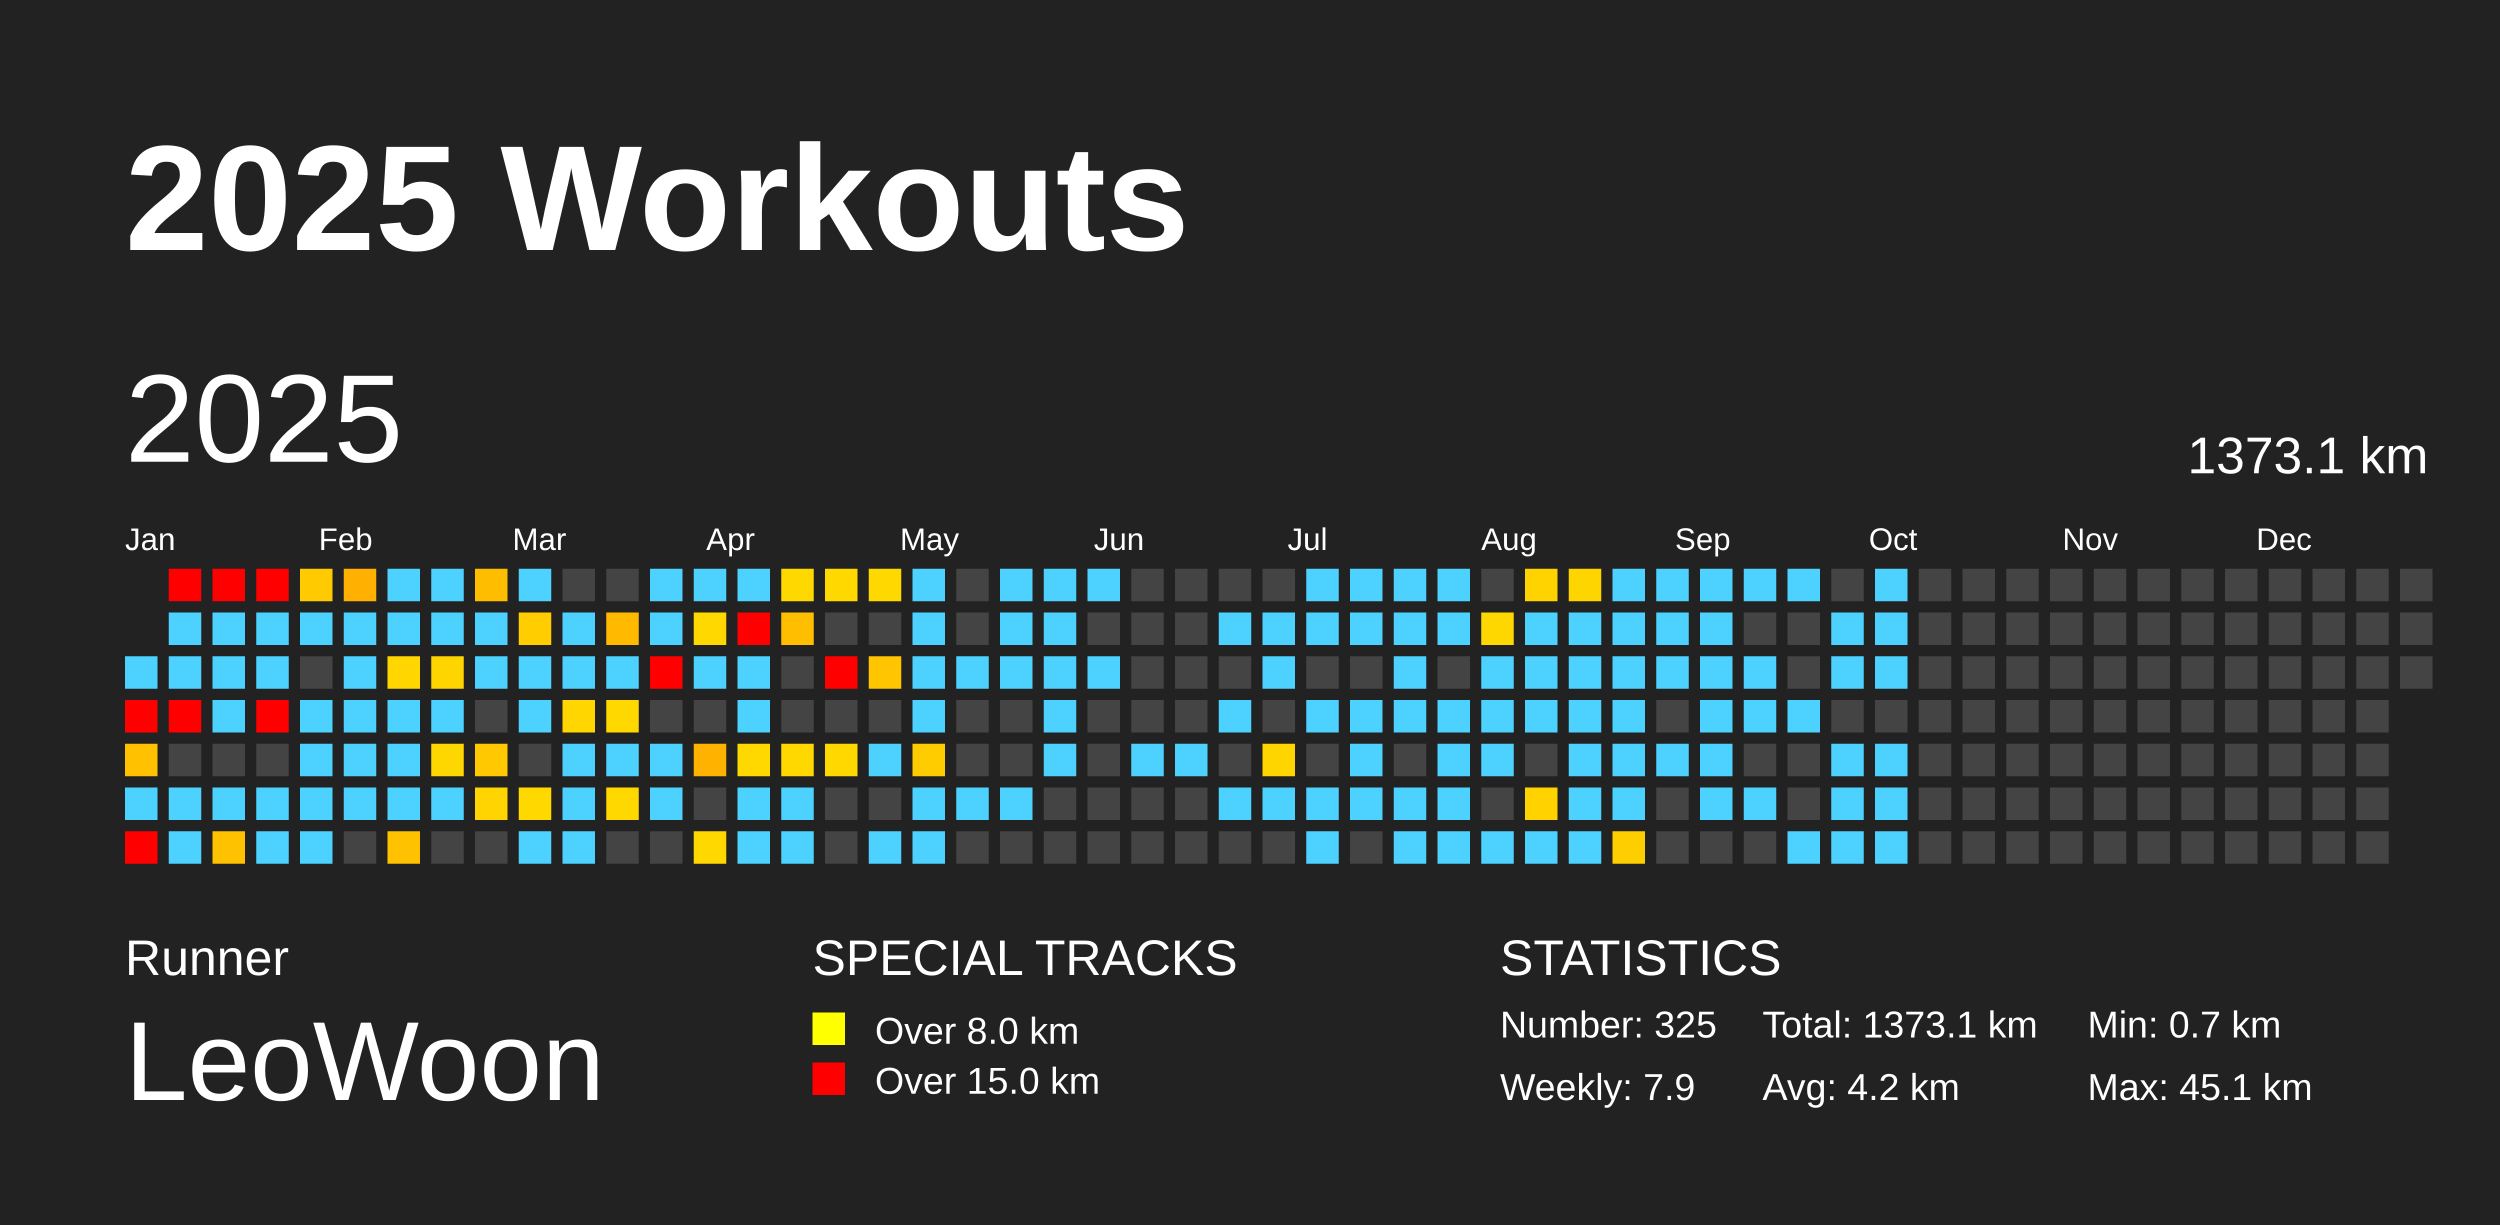
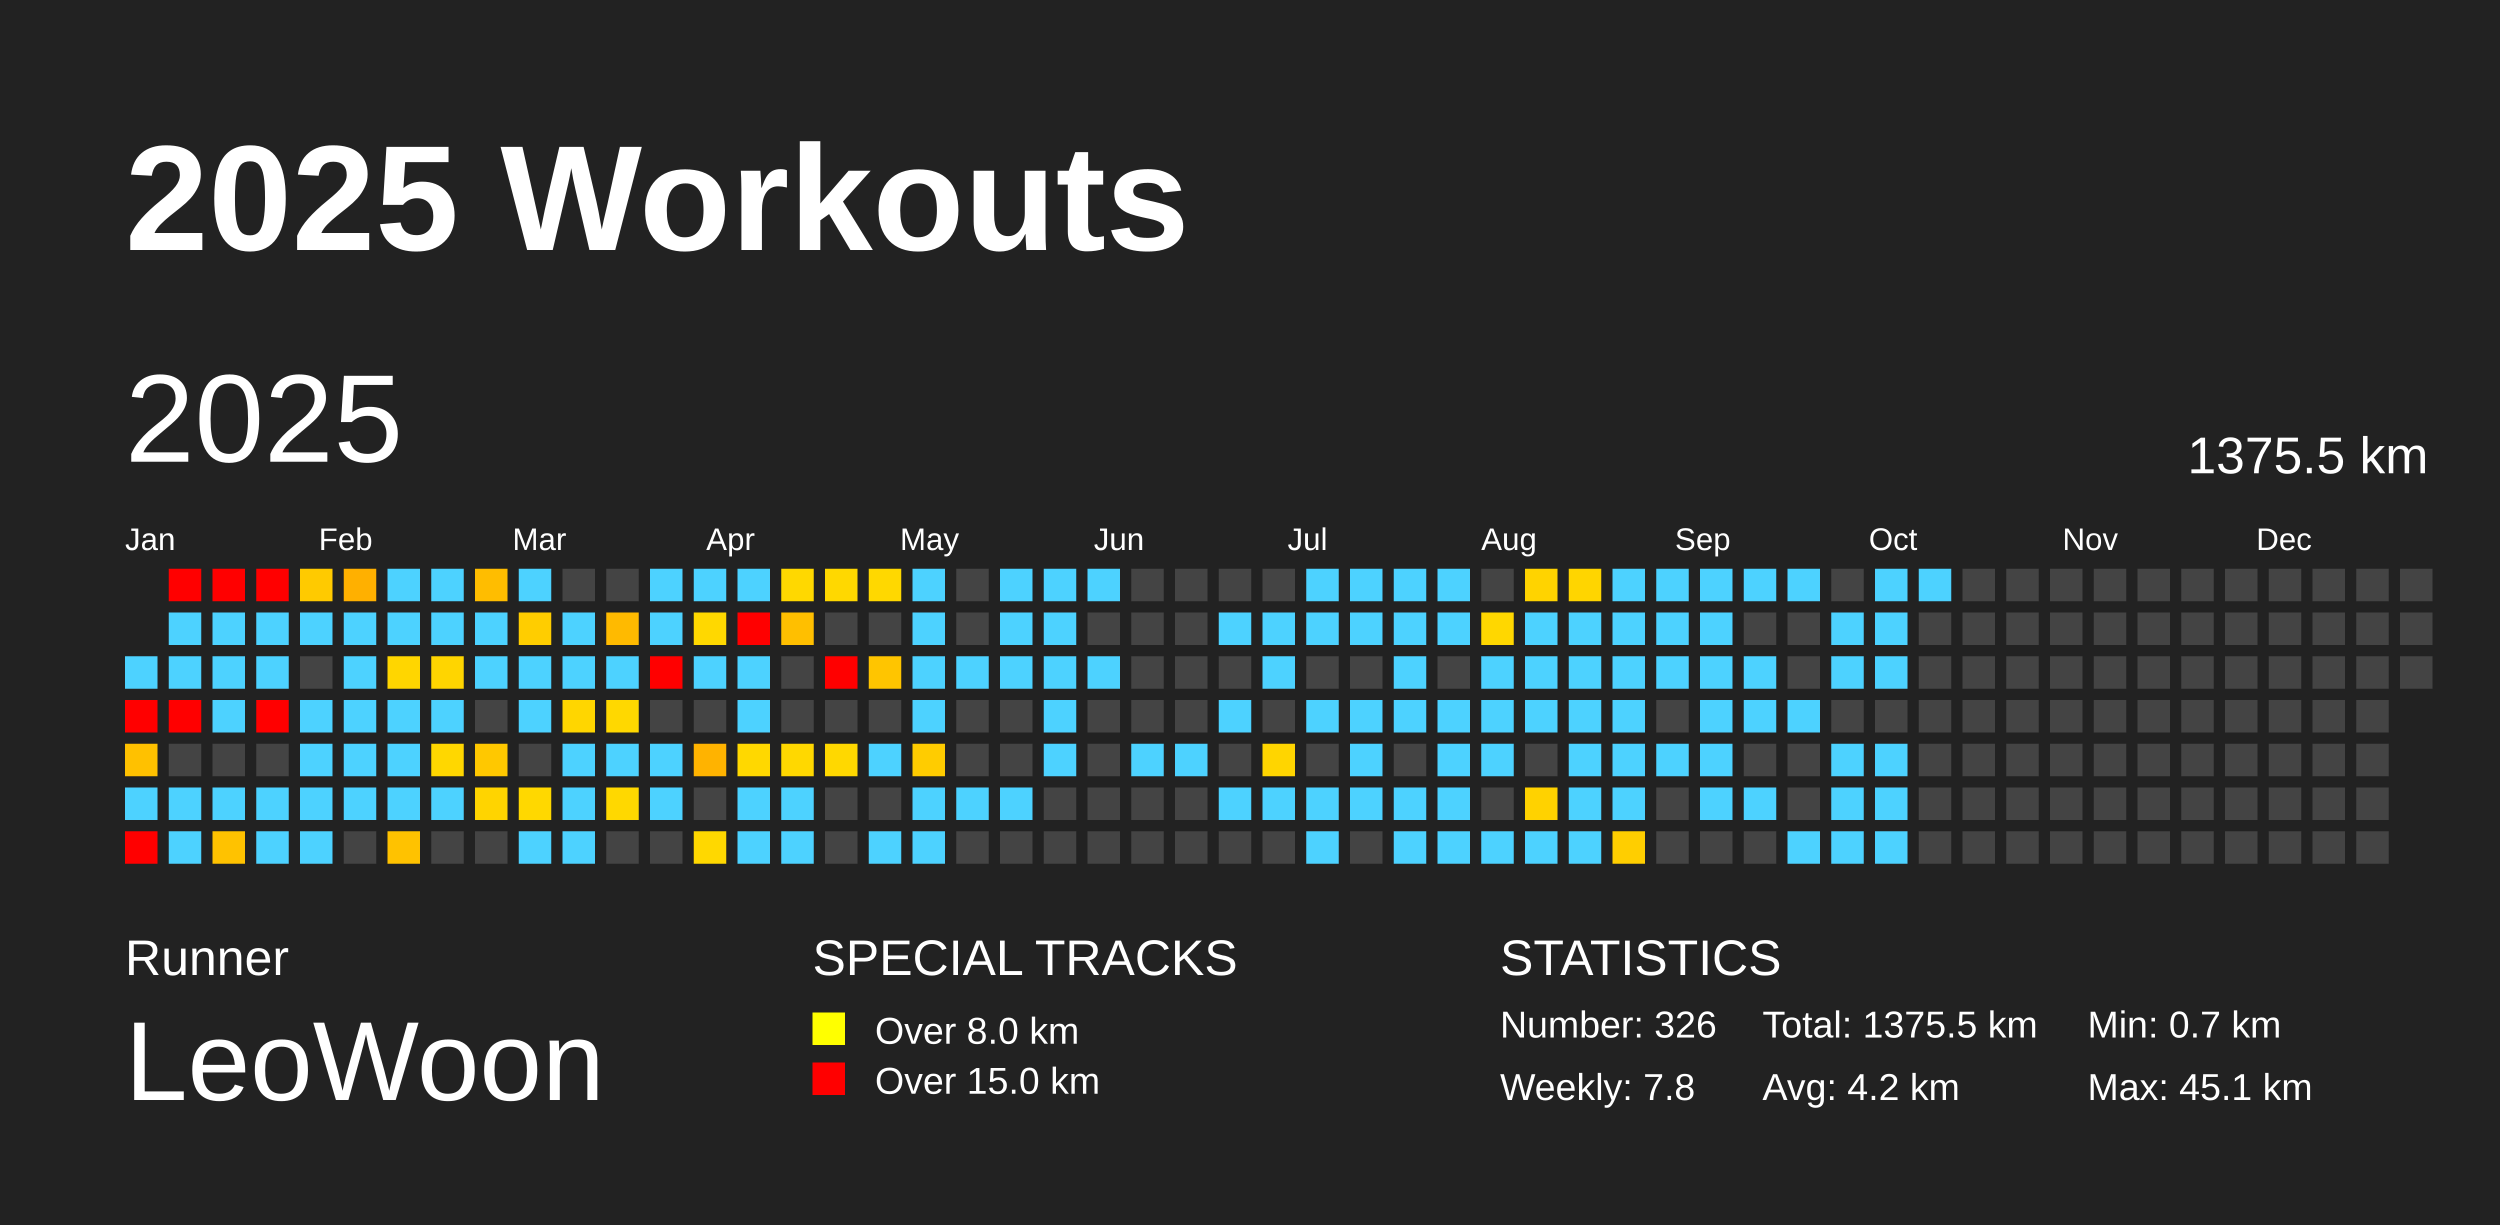
<svg xmlns="http://www.w3.org/2000/svg" baseProfile="full" height="98mm" version="1.1" viewBox="0,0,200,98" width="200mm">
  <defs />
  <rect fill="#222222" height="98" width="200" x="0" y="0" />
  <text fill="#FFFFFF" style="font-size:12px; font-family:Arial; font-weight:bold;" x="10" y="20">2025 Workouts</text>
  <text fill="#FFFFFF" style="font-size:4px; font-family:Arial" x="10" y="78">Runner</text>
  <text fill="#FFFFFF" style="font-size:9px; font-family:Arial" x="10" y="88">LeoWoon</text>
  <text fill="#FFFFFF" style="font-size:4px; font-family:Arial" x="65" y="78">SPECIAL TRACKS</text>
  <rect fill="yellow" height="2.6" width="2.6" x="65" y="81" />
  <text fill="#FFFFFF" style="font-size:3px; font-family:Arial" x="70" y="83.5">Over 8.0 km</text>
  <rect fill="red" height="2.6" width="2.6" x="65" y="85" />
  <text fill="#FFFFFF" style="font-size:3px; font-family:Arial" x="70" y="87.5">Over 15.0 km</text>
  <text fill="#FFFFFF" style="font-size:4px; font-family:Arial" x="120" y="78">STATISTICS</text>
-   <text fill="#FFFFFF" style="font-size:3px; font-family:Arial" x="120" y="83">Number: 325</text>
-   <text fill="#FFFFFF" style="font-size:3px; font-family:Arial" x="120" y="88">Weekly: 7.9</text>
-   <text fill="#FFFFFF" style="font-size:3px; font-family:Arial" x="141" y="83">Total: 1373.1 km</text>
+   <text fill="#FFFFFF" style="font-size:3px; font-family:Arial" x="120" y="83">Number: 326</text>
+   <text fill="#FFFFFF" style="font-size:3px; font-family:Arial" x="120" y="88">Weekly: 7.8</text>
+   <text fill="#FFFFFF" style="font-size:3px; font-family:Arial" x="141" y="83">Total: 1375.5 km</text>
  <text fill="#FFFFFF" style="font-size:3px; font-family:Arial" x="141" y="88">Avg: 4.2 km</text>
  <text fill="#FFFFFF" style="font-size:3px; font-family:Arial" x="167" y="83">Min: 0.7 km</text>
  <text fill="#FFFFFF" style="font-size:3px; font-family:Arial" x="167" y="88">Max: 45.1 km</text>
  <text dominant-baseline="hanging" fill="#FFFFFF" style="font-size:10.0px; font-family:Arial;" x="10" y="30">2025</text>
-   <text dominant-baseline="hanging" fill="#FFFFFF" style="font-size:4.125px; font-family:Arial;" x="175" y="35">1373.1 km</text>
+   <text dominant-baseline="hanging" fill="#FFFFFF" style="font-size:4.125px; font-family:Arial;" x="175" y="35">1375.5 km</text>
  <text fill="#FFFFFF" style="font-size:2.5px; font-family:Arial" x="10.0" y="44">Jan</text>
  <text fill="#FFFFFF" style="font-size:2.5px; font-family:Arial" x="25.5" y="44">Feb</text>
  <text fill="#FFFFFF" style="font-size:2.5px; font-family:Arial" x="41.0" y="44">Mar</text>
  <text fill="#FFFFFF" style="font-size:2.5px; font-family:Arial" x="56.5" y="44">Apr</text>
  <text fill="#FFFFFF" style="font-size:2.5px; font-family:Arial" x="72.0" y="44">May</text>
  <text fill="#FFFFFF" style="font-size:2.5px; font-family:Arial" x="87.5" y="44">Jun</text>
  <text fill="#FFFFFF" style="font-size:2.5px; font-family:Arial" x="103.0" y="44">Jul</text>
  <text fill="#FFFFFF" style="font-size:2.5px; font-family:Arial" x="118.5" y="44">Aug</text>
  <text fill="#FFFFFF" style="font-size:2.5px; font-family:Arial" x="134.0" y="44">Sep</text>
  <text fill="#FFFFFF" style="font-size:2.5px; font-family:Arial" x="149.5" y="44">Oct</text>
  <text fill="#FFFFFF" style="font-size:2.5px; font-family:Arial" x="165.0" y="44">Nov</text>
  <text fill="#FFFFFF" style="font-size:2.5px; font-family:Arial" x="180.5" y="44">Dec</text>
  <rect fill="#4dd2ff" height="2.6" width="2.6" x="10.0" y="52.5" />
  <rect fill="red" height="2.6" width="2.6" x="10.0" y="56.0" />
  <rect fill="#ffc100" height="2.6" width="2.6" x="10.0" y="59.5" />
  <rect fill="#4dd2ff" height="2.6" width="2.6" x="10.0" y="63.0" />
  <rect fill="red" height="2.6" width="2.6" x="10.0" y="66.5" />
  <rect fill="red" height="2.6" width="2.6" x="13.5" y="45.5" />
  <rect fill="#4dd2ff" height="2.6" width="2.6" x="13.5" y="49.0" />
  <rect fill="#4dd2ff" height="2.6" width="2.6" x="13.5" y="52.5" />
  <rect fill="red" height="2.6" width="2.6" x="13.5" y="56.0" />
  <rect fill="#444444" height="2.6" width="2.6" x="13.5" y="59.5" />
  <rect fill="#4dd2ff" height="2.6" width="2.6" x="13.5" y="63.0" />
  <rect fill="#4dd2ff" height="2.6" width="2.6" x="13.5" y="66.5" />
  <rect fill="red" height="2.6" width="2.6" x="17.0" y="45.5" />
  <rect fill="#4dd2ff" height="2.6" width="2.6" x="17.0" y="49.0" />
  <rect fill="#4dd2ff" height="2.6" width="2.6" x="17.0" y="52.5" />
  <rect fill="#4dd2ff" height="2.6" width="2.6" x="17.0" y="56.0" />
  <rect fill="#444444" height="2.6" width="2.6" x="17.0" y="59.5" />
  <rect fill="#4dd2ff" height="2.6" width="2.6" x="17.0" y="63.0" />
  <rect fill="#ffc200" height="2.6" width="2.6" x="17.0" y="66.5" />
  <rect fill="red" height="2.6" width="2.6" x="20.5" y="45.5" />
  <rect fill="#4dd2ff" height="2.6" width="2.6" x="20.5" y="49.0" />
  <rect fill="#4dd2ff" height="2.6" width="2.6" x="20.5" y="52.5" />
  <rect fill="red" height="2.6" width="2.6" x="20.5" y="56.0" />
  <rect fill="#444444" height="2.6" width="2.6" x="20.5" y="59.5" />
  <rect fill="#4dd2ff" height="2.6" width="2.6" x="20.5" y="63.0" />
  <rect fill="#4dd2ff" height="2.6" width="2.6" x="20.5" y="66.5" />
  <rect fill="#ffca00" height="2.6" width="2.6" x="24.0" y="45.5" />
  <rect fill="#4dd2ff" height="2.6" width="2.6" x="24.0" y="49.0" />
  <rect fill="#444444" height="2.6" width="2.6" x="24.0" y="52.5" />
  <rect fill="#4dd2ff" height="2.6" width="2.6" x="24.0" y="56.0" />
  <rect fill="#4dd2ff" height="2.6" width="2.6" x="24.0" y="59.5" />
  <rect fill="#4dd2ff" height="2.6" width="2.6" x="24.0" y="63.0" />
  <rect fill="#4dd2ff" height="2.6" width="2.6" x="24.0" y="66.5" />
  <rect fill="#ffb000" height="2.6" width="2.6" x="27.5" y="45.5" />
  <rect fill="#4dd2ff" height="2.6" width="2.6" x="27.5" y="49.0" />
  <rect fill="#4dd2ff" height="2.6" width="2.6" x="27.5" y="52.5" />
  <rect fill="#4dd2ff" height="2.6" width="2.6" x="27.5" y="56.0" />
  <rect fill="#4dd2ff" height="2.6" width="2.6" x="27.5" y="59.5" />
  <rect fill="#4dd2ff" height="2.6" width="2.6" x="27.5" y="63.0" />
  <rect fill="#444444" height="2.6" width="2.6" x="27.5" y="66.5" />
  <rect fill="#4dd2ff" height="2.6" width="2.6" x="31.0" y="45.5" />
  <rect fill="#4dd2ff" height="2.6" width="2.6" x="31.0" y="49.0" />
  <rect fill="#ffd600" height="2.6" width="2.6" x="31.0" y="52.5" />
  <rect fill="#4dd2ff" height="2.6" width="2.6" x="31.0" y="56.0" />
  <rect fill="#4dd2ff" height="2.6" width="2.6" x="31.0" y="59.5" />
  <rect fill="#4dd2ff" height="2.6" width="2.6" x="31.0" y="63.0" />
  <rect fill="#ffc200" height="2.6" width="2.6" x="31.0" y="66.5" />
  <rect fill="#4dd2ff" height="2.6" width="2.6" x="34.5" y="45.5" />
  <rect fill="#4dd2ff" height="2.6" width="2.6" x="34.5" y="49.0" />
  <rect fill="#ffd500" height="2.6" width="2.6" x="34.5" y="52.5" />
  <rect fill="#4dd2ff" height="2.6" width="2.6" x="34.5" y="56.0" />
  <rect fill="#ffd700" height="2.6" width="2.6" x="34.5" y="59.5" />
  <rect fill="#4dd2ff" height="2.6" width="2.6" x="34.5" y="63.0" />
  <rect fill="#444444" height="2.6" width="2.6" x="34.5" y="66.5" />
  <rect fill="#ffbd00" height="2.6" width="2.6" x="38.0" y="45.5" />
  <rect fill="#4dd2ff" height="2.6" width="2.6" x="38.0" y="49.0" />
  <rect fill="#4dd2ff" height="2.6" width="2.6" x="38.0" y="52.5" />
  <rect fill="#444444" height="2.6" width="2.6" x="38.0" y="56.0" />
  <rect fill="#ffc800" height="2.6" width="2.6" x="38.0" y="59.5" />
  <rect fill="#ffd400" height="2.6" width="2.6" x="38.0" y="63.0" />
  <rect fill="#444444" height="2.6" width="2.6" x="38.0" y="66.5" />
  <rect fill="#4dd2ff" height="2.6" width="2.6" x="41.5" y="45.5" />
  <rect fill="#ffcd00" height="2.6" width="2.6" x="41.5" y="49.0" />
  <rect fill="#4dd2ff" height="2.6" width="2.6" x="41.5" y="52.5" />
  <rect fill="#4dd2ff" height="2.6" width="2.6" x="41.5" y="56.0" />
  <rect fill="#444444" height="2.6" width="2.6" x="41.5" y="59.5" />
  <rect fill="#ffd800" height="2.6" width="2.6" x="41.5" y="63.0" />
  <rect fill="#4dd2ff" height="2.6" width="2.6" x="41.5" y="66.5" />
  <rect fill="#444444" height="2.6" width="2.6" x="45.0" y="45.5" />
  <rect fill="#4dd2ff" height="2.6" width="2.6" x="45.0" y="49.0" />
  <rect fill="#4dd2ff" height="2.6" width="2.6" x="45.0" y="52.5" />
  <rect fill="#ffd600" height="2.6" width="2.6" x="45.0" y="56.0" />
  <rect fill="#4dd2ff" height="2.6" width="2.6" x="45.0" y="59.5" />
  <rect fill="#4dd2ff" height="2.6" width="2.6" x="45.0" y="63.0" />
  <rect fill="#4dd2ff" height="2.6" width="2.6" x="45.0" y="66.5" />
  <rect fill="#444444" height="2.6" width="2.6" x="48.5" y="45.5" />
  <rect fill="#ffba00" height="2.6" width="2.6" x="48.5" y="49.0" />
  <rect fill="#4dd2ff" height="2.6" width="2.6" x="48.5" y="52.5" />
  <rect fill="#ffd800" height="2.6" width="2.6" x="48.5" y="56.0" />
  <rect fill="#4dd2ff" height="2.6" width="2.6" x="48.5" y="59.5" />
  <rect fill="#ffd800" height="2.6" width="2.6" x="48.5" y="63.0" />
  <rect fill="#444444" height="2.6" width="2.6" x="48.5" y="66.5" />
  <rect fill="#4dd2ff" height="2.6" width="2.6" x="52.0" y="45.5" />
  <rect fill="#4dd2ff" height="2.6" width="2.6" x="52.0" y="49.0" />
  <rect fill="red" height="2.6" width="2.6" x="52.0" y="52.5" />
  <rect fill="#444444" height="2.6" width="2.6" x="52.0" y="56.0" />
  <rect fill="#4dd2ff" height="2.6" width="2.6" x="52.0" y="59.5" />
  <rect fill="#4dd2ff" height="2.6" width="2.6" x="52.0" y="63.0" />
  <rect fill="#444444" height="2.6" width="2.6" x="52.0" y="66.5" />
  <rect fill="#4dd2ff" height="2.6" width="2.6" x="55.5" y="45.5" />
  <rect fill="#ffd800" height="2.6" width="2.6" x="55.5" y="49.0" />
  <rect fill="#4dd2ff" height="2.6" width="2.6" x="55.5" y="52.5" />
  <rect fill="#444444" height="2.6" width="2.6" x="55.5" y="56.0" />
  <rect fill="#ffb300" height="2.6" width="2.6" x="55.5" y="59.5" />
  <rect fill="#444444" height="2.6" width="2.6" x="55.5" y="63.0" />
  <rect fill="#ffd800" height="2.6" width="2.6" x="55.5" y="66.5" />
  <rect fill="#4dd2ff" height="2.6" width="2.6" x="59.0" y="45.5" />
  <rect fill="red" height="2.6" width="2.6" x="59.0" y="49.0" />
  <rect fill="#4dd2ff" height="2.6" width="2.6" x="59.0" y="52.5" />
  <rect fill="#4dd2ff" height="2.6" width="2.6" x="59.0" y="56.0" />
  <rect fill="#ffd800" height="2.6" width="2.6" x="59.0" y="59.5" />
  <rect fill="#4dd2ff" height="2.6" width="2.6" x="59.0" y="63.0" />
  <rect fill="#4dd2ff" height="2.6" width="2.6" x="59.0" y="66.5" />
  <rect fill="#ffd800" height="2.6" width="2.6" x="62.5" y="45.5" />
  <rect fill="#ffbf00" height="2.6" width="2.6" x="62.5" y="49.0" />
  <rect fill="#444444" height="2.6" width="2.6" x="62.5" y="52.5" />
  <rect fill="#444444" height="2.6" width="2.6" x="62.5" y="56.0" />
  <rect fill="#ffd800" height="2.6" width="2.6" x="62.5" y="59.5" />
  <rect fill="#4dd2ff" height="2.6" width="2.6" x="62.5" y="63.0" />
  <rect fill="#4dd2ff" height="2.6" width="2.6" x="62.5" y="66.5" />
  <rect fill="#ffd800" height="2.6" width="2.6" x="66.0" y="45.5" />
  <rect fill="#444444" height="2.6" width="2.6" x="66.0" y="49.0" />
  <rect fill="red" height="2.6" width="2.6" x="66.0" y="52.5" />
  <rect fill="#444444" height="2.6" width="2.6" x="66.0" y="56.0" />
  <rect fill="#ffd800" height="2.6" width="2.6" x="66.0" y="59.5" />
  <rect fill="#444444" height="2.6" width="2.6" x="66.0" y="63.0" />
  <rect fill="#444444" height="2.6" width="2.6" x="66.0" y="66.5" />
  <rect fill="#ffd800" height="2.6" width="2.6" x="69.5" y="45.5" />
  <rect fill="#444444" height="2.6" width="2.6" x="69.5" y="49.0" />
  <rect fill="#ffc500" height="2.6" width="2.6" x="69.5" y="52.5" />
  <rect fill="#444444" height="2.6" width="2.6" x="69.5" y="56.0" />
  <rect fill="#4dd2ff" height="2.6" width="2.6" x="69.5" y="59.5" />
  <rect fill="#444444" height="2.6" width="2.6" x="69.5" y="63.0" />
  <rect fill="#4dd2ff" height="2.6" width="2.6" x="69.5" y="66.5" />
  <rect fill="#4dd2ff" height="2.6" width="2.6" x="73.0" y="45.5" />
  <rect fill="#4dd2ff" height="2.6" width="2.6" x="73.0" y="49.0" />
  <rect fill="#4dd2ff" height="2.6" width="2.6" x="73.0" y="52.5" />
  <rect fill="#4dd2ff" height="2.6" width="2.6" x="73.0" y="56.0" />
  <rect fill="#ffcc00" height="2.6" width="2.6" x="73.0" y="59.5" />
  <rect fill="#4dd2ff" height="2.6" width="2.6" x="73.0" y="63.0" />
  <rect fill="#4dd2ff" height="2.6" width="2.6" x="73.0" y="66.5" />
  <rect fill="#444444" height="2.6" width="2.6" x="76.5" y="45.5" />
  <rect fill="#444444" height="2.6" width="2.6" x="76.5" y="49.0" />
  <rect fill="#4dd2ff" height="2.6" width="2.6" x="76.5" y="52.5" />
  <rect fill="#444444" height="2.6" width="2.6" x="76.5" y="56.0" />
  <rect fill="#444444" height="2.6" width="2.6" x="76.5" y="59.5" />
  <rect fill="#4dd2ff" height="2.6" width="2.6" x="76.5" y="63.0" />
  <rect fill="#444444" height="2.6" width="2.6" x="76.5" y="66.5" />
  <rect fill="#4dd2ff" height="2.6" width="2.6" x="80.0" y="45.5" />
  <rect fill="#4dd2ff" height="2.6" width="2.6" x="80.0" y="49.0" />
  <rect fill="#4dd2ff" height="2.6" width="2.6" x="80.0" y="52.5" />
  <rect fill="#444444" height="2.6" width="2.6" x="80.0" y="56.0" />
  <rect fill="#444444" height="2.6" width="2.6" x="80.0" y="59.5" />
  <rect fill="#4dd2ff" height="2.6" width="2.6" x="80.0" y="63.0" />
  <rect fill="#444444" height="2.6" width="2.6" x="80.0" y="66.5" />
  <rect fill="#4dd2ff" height="2.6" width="2.6" x="83.5" y="45.5" />
  <rect fill="#4dd2ff" height="2.6" width="2.6" x="83.5" y="49.0" />
  <rect fill="#4dd2ff" height="2.6" width="2.6" x="83.5" y="52.5" />
  <rect fill="#4dd2ff" height="2.6" width="2.6" x="83.5" y="56.0" />
  <rect fill="#4dd2ff" height="2.6" width="2.6" x="83.5" y="59.5" />
  <rect fill="#444444" height="2.6" width="2.6" x="83.5" y="63.0" />
  <rect fill="#444444" height="2.6" width="2.6" x="83.5" y="66.5" />
  <rect fill="#4dd2ff" height="2.6" width="2.6" x="87.0" y="45.5" />
  <rect fill="#444444" height="2.6" width="2.6" x="87.0" y="49.0" />
  <rect fill="#4dd2ff" height="2.6" width="2.6" x="87.0" y="52.5" />
  <rect fill="#444444" height="2.6" width="2.6" x="87.0" y="56.0" />
  <rect fill="#444444" height="2.6" width="2.6" x="87.0" y="59.5" />
  <rect fill="#444444" height="2.6" width="2.6" x="87.0" y="63.0" />
  <rect fill="#444444" height="2.6" width="2.6" x="87.0" y="66.5" />
  <rect fill="#444444" height="2.6" width="2.6" x="90.5" y="45.5" />
  <rect fill="#444444" height="2.6" width="2.6" x="90.5" y="49.0" />
  <rect fill="#444444" height="2.6" width="2.6" x="90.5" y="52.5" />
  <rect fill="#444444" height="2.6" width="2.6" x="90.5" y="56.0" />
  <rect fill="#4dd2ff" height="2.6" width="2.6" x="90.5" y="59.5" />
  <rect fill="#444444" height="2.6" width="2.6" x="90.5" y="63.0" />
  <rect fill="#444444" height="2.6" width="2.6" x="90.5" y="66.5" />
  <rect fill="#444444" height="2.6" width="2.6" x="94.0" y="45.5" />
  <rect fill="#444444" height="2.6" width="2.6" x="94.0" y="49.0" />
  <rect fill="#444444" height="2.6" width="2.6" x="94.0" y="52.5" />
  <rect fill="#444444" height="2.6" width="2.6" x="94.0" y="56.0" />
  <rect fill="#4dd2ff" height="2.6" width="2.6" x="94.0" y="59.5" />
  <rect fill="#444444" height="2.6" width="2.6" x="94.0" y="63.0" />
  <rect fill="#444444" height="2.6" width="2.6" x="94.0" y="66.5" />
  <rect fill="#444444" height="2.6" width="2.6" x="97.5" y="45.5" />
  <rect fill="#4dd2ff" height="2.6" width="2.6" x="97.5" y="49.0" />
  <rect fill="#444444" height="2.6" width="2.6" x="97.5" y="52.5" />
  <rect fill="#4dd2ff" height="2.6" width="2.6" x="97.5" y="56.0" />
  <rect fill="#444444" height="2.6" width="2.6" x="97.5" y="59.5" />
  <rect fill="#4dd2ff" height="2.6" width="2.6" x="97.5" y="63.0" />
  <rect fill="#444444" height="2.6" width="2.6" x="97.5" y="66.5" />
  <rect fill="#444444" height="2.6" width="2.6" x="101.0" y="45.5" />
  <rect fill="#4dd2ff" height="2.6" width="2.6" x="101.0" y="49.0" />
  <rect fill="#4dd2ff" height="2.6" width="2.6" x="101.0" y="52.5" />
  <rect fill="#444444" height="2.6" width="2.6" x="101.0" y="56.0" />
  <rect fill="#ffd500" height="2.6" width="2.6" x="101.0" y="59.5" />
  <rect fill="#4dd2ff" height="2.6" width="2.6" x="101.0" y="63.0" />
  <rect fill="#444444" height="2.6" width="2.6" x="101.0" y="66.5" />
  <rect fill="#4dd2ff" height="2.6" width="2.6" x="104.5" y="45.5" />
  <rect fill="#4dd2ff" height="2.6" width="2.6" x="104.5" y="49.0" />
  <rect fill="#444444" height="2.6" width="2.6" x="104.5" y="52.5" />
  <rect fill="#4dd2ff" height="2.6" width="2.6" x="104.5" y="56.0" />
  <rect fill="#444444" height="2.6" width="2.6" x="104.5" y="59.5" />
  <rect fill="#4dd2ff" height="2.6" width="2.6" x="104.5" y="63.0" />
  <rect fill="#4dd2ff" height="2.6" width="2.6" x="104.5" y="66.5" />
  <rect fill="#4dd2ff" height="2.6" width="2.6" x="108.0" y="45.5" />
  <rect fill="#4dd2ff" height="2.6" width="2.6" x="108.0" y="49.0" />
  <rect fill="#444444" height="2.6" width="2.6" x="108.0" y="52.5" />
  <rect fill="#4dd2ff" height="2.6" width="2.6" x="108.0" y="56.0" />
  <rect fill="#4dd2ff" height="2.6" width="2.6" x="108.0" y="59.5" />
  <rect fill="#4dd2ff" height="2.6" width="2.6" x="108.0" y="63.0" />
  <rect fill="#444444" height="2.6" width="2.6" x="108.0" y="66.5" />
  <rect fill="#4dd2ff" height="2.6" width="2.6" x="111.5" y="45.5" />
  <rect fill="#4dd2ff" height="2.6" width="2.6" x="111.5" y="49.0" />
  <rect fill="#4dd2ff" height="2.6" width="2.6" x="111.5" y="52.5" />
  <rect fill="#4dd2ff" height="2.6" width="2.6" x="111.5" y="56.0" />
  <rect fill="#444444" height="2.6" width="2.6" x="111.5" y="59.5" />
  <rect fill="#4dd2ff" height="2.6" width="2.6" x="111.5" y="63.0" />
  <rect fill="#4dd2ff" height="2.6" width="2.6" x="111.5" y="66.5" />
  <rect fill="#4dd2ff" height="2.6" width="2.6" x="115.0" y="45.5" />
  <rect fill="#4dd2ff" height="2.6" width="2.6" x="115.0" y="49.0" />
  <rect fill="#444444" height="2.6" width="2.6" x="115.0" y="52.5" />
  <rect fill="#4dd2ff" height="2.6" width="2.6" x="115.0" y="56.0" />
  <rect fill="#4dd2ff" height="2.6" width="2.6" x="115.0" y="59.5" />
  <rect fill="#4dd2ff" height="2.6" width="2.6" x="115.0" y="63.0" />
  <rect fill="#4dd2ff" height="2.6" width="2.6" x="115.0" y="66.5" />
  <rect fill="#444444" height="2.6" width="2.6" x="118.5" y="45.5" />
  <rect fill="#ffd700" height="2.6" width="2.6" x="118.5" y="49.0" />
  <rect fill="#4dd2ff" height="2.6" width="2.6" x="118.5" y="52.5" />
  <rect fill="#4dd2ff" height="2.6" width="2.6" x="118.5" y="56.0" />
  <rect fill="#4dd2ff" height="2.6" width="2.6" x="118.5" y="59.5" />
  <rect fill="#444444" height="2.6" width="2.6" x="118.5" y="63.0" />
  <rect fill="#4dd2ff" height="2.6" width="2.6" x="118.5" y="66.5" />
  <rect fill="#ffd300" height="2.6" width="2.6" x="122.0" y="45.5" />
  <rect fill="#4dd2ff" height="2.6" width="2.6" x="122.0" y="49.0" />
  <rect fill="#4dd2ff" height="2.6" width="2.6" x="122.0" y="52.5" />
  <rect fill="#4dd2ff" height="2.6" width="2.6" x="122.0" y="56.0" />
  <rect fill="#444444" height="2.6" width="2.6" x="122.0" y="59.5" />
  <rect fill="#ffd200" height="2.6" width="2.6" x="122.0" y="63.0" />
  <rect fill="#4dd2ff" height="2.6" width="2.6" x="122.0" y="66.5" />
  <rect fill="#ffd500" height="2.6" width="2.6" x="125.5" y="45.5" />
  <rect fill="#4dd2ff" height="2.6" width="2.6" x="125.5" y="49.0" />
  <rect fill="#4dd2ff" height="2.6" width="2.6" x="125.5" y="52.5" />
  <rect fill="#4dd2ff" height="2.6" width="2.6" x="125.5" y="56.0" />
  <rect fill="#4dd2ff" height="2.6" width="2.6" x="125.5" y="59.5" />
  <rect fill="#4dd2ff" height="2.6" width="2.6" x="125.5" y="63.0" />
  <rect fill="#4dd2ff" height="2.6" width="2.6" x="125.5" y="66.5" />
  <rect fill="#4dd2ff" height="2.6" width="2.6" x="129.0" y="45.5" />
  <rect fill="#4dd2ff" height="2.6" width="2.6" x="129.0" y="49.0" />
  <rect fill="#4dd2ff" height="2.6" width="2.6" x="129.0" y="52.5" />
  <rect fill="#4dd2ff" height="2.6" width="2.6" x="129.0" y="56.0" />
  <rect fill="#4dd2ff" height="2.6" width="2.6" x="129.0" y="59.5" />
  <rect fill="#4dd2ff" height="2.6" width="2.6" x="129.0" y="63.0" />
  <rect fill="#ffce00" height="2.6" width="2.6" x="129.0" y="66.5" />
  <rect fill="#4dd2ff" height="2.6" width="2.6" x="132.5" y="45.5" />
  <rect fill="#4dd2ff" height="2.6" width="2.6" x="132.5" y="49.0" />
  <rect fill="#4dd2ff" height="2.6" width="2.6" x="132.5" y="52.5" />
  <rect fill="#444444" height="2.6" width="2.6" x="132.5" y="56.0" />
  <rect fill="#4dd2ff" height="2.6" width="2.6" x="132.5" y="59.5" />
  <rect fill="#444444" height="2.6" width="2.6" x="132.5" y="63.0" />
  <rect fill="#444444" height="2.6" width="2.6" x="132.5" y="66.5" />
  <rect fill="#4dd2ff" height="2.6" width="2.6" x="136.0" y="45.5" />
  <rect fill="#4dd2ff" height="2.6" width="2.6" x="136.0" y="49.0" />
  <rect fill="#4dd2ff" height="2.6" width="2.6" x="136.0" y="52.5" />
  <rect fill="#4dd2ff" height="2.6" width="2.6" x="136.0" y="56.0" />
  <rect fill="#4dd2ff" height="2.6" width="2.6" x="136.0" y="59.5" />
  <rect fill="#4dd2ff" height="2.6" width="2.6" x="136.0" y="63.0" />
  <rect fill="#444444" height="2.6" width="2.6" x="136.0" y="66.5" />
  <rect fill="#4dd2ff" height="2.6" width="2.6" x="139.5" y="45.5" />
  <rect fill="#444444" height="2.6" width="2.6" x="139.5" y="49.0" />
  <rect fill="#4dd2ff" height="2.6" width="2.6" x="139.5" y="52.5" />
  <rect fill="#4dd2ff" height="2.6" width="2.6" x="139.5" y="56.0" />
  <rect fill="#444444" height="2.6" width="2.6" x="139.5" y="59.5" />
  <rect fill="#4dd2ff" height="2.6" width="2.6" x="139.5" y="63.0" />
  <rect fill="#444444" height="2.6" width="2.6" x="139.5" y="66.5" />
  <rect fill="#4dd2ff" height="2.6" width="2.6" x="143.0" y="45.5" />
  <rect fill="#444444" height="2.6" width="2.6" x="143.0" y="49.0" />
  <rect fill="#444444" height="2.6" width="2.6" x="143.0" y="52.5" />
  <rect fill="#4dd2ff" height="2.6" width="2.6" x="143.0" y="56.0" />
  <rect fill="#444444" height="2.6" width="2.6" x="143.0" y="59.5" />
  <rect fill="#444444" height="2.6" width="2.6" x="143.0" y="63.0" />
  <rect fill="#4dd2ff" height="2.6" width="2.6" x="143.0" y="66.5" />
  <rect fill="#444444" height="2.6" width="2.6" x="146.5" y="45.5" />
  <rect fill="#4dd2ff" height="2.6" width="2.6" x="146.5" y="49.0" />
  <rect fill="#4dd2ff" height="2.6" width="2.6" x="146.5" y="52.5" />
  <rect fill="#444444" height="2.6" width="2.6" x="146.5" y="56.0" />
  <rect fill="#4dd2ff" height="2.6" width="2.6" x="146.5" y="59.5" />
  <rect fill="#4dd2ff" height="2.6" width="2.6" x="146.5" y="63.0" />
  <rect fill="#4dd2ff" height="2.6" width="2.6" x="146.5" y="66.5" />
  <rect fill="#4dd2ff" height="2.6" width="2.6" x="150.0" y="45.5" />
  <rect fill="#4dd2ff" height="2.6" width="2.6" x="150.0" y="49.0" />
  <rect fill="#4dd2ff" height="2.6" width="2.6" x="150.0" y="52.5" />
  <rect fill="#444444" height="2.6" width="2.6" x="150.0" y="56.0" />
  <rect fill="#4dd2ff" height="2.6" width="2.6" x="150.0" y="59.5" />
  <rect fill="#4dd2ff" height="2.6" width="2.6" x="150.0" y="63.0" />
  <rect fill="#4dd2ff" height="2.6" width="2.6" x="150.0" y="66.5" />
-   <rect fill="#444444" height="2.6" width="2.6" x="153.5" y="45.5" />
+   <rect fill="#4dd2ff" height="2.6" width="2.6" x="153.5" y="45.5" />
  <rect fill="#444444" height="2.6" width="2.6" x="153.5" y="49.0" />
  <rect fill="#444444" height="2.6" width="2.6" x="153.5" y="52.5" />
  <rect fill="#444444" height="2.6" width="2.6" x="153.5" y="56.0" />
  <rect fill="#444444" height="2.6" width="2.6" x="153.5" y="59.5" />
  <rect fill="#444444" height="2.6" width="2.6" x="153.5" y="63.0" />
  <rect fill="#444444" height="2.6" width="2.6" x="153.5" y="66.5" />
  <rect fill="#444444" height="2.6" width="2.6" x="157.0" y="45.5" />
  <rect fill="#444444" height="2.6" width="2.6" x="157.0" y="49.0" />
  <rect fill="#444444" height="2.6" width="2.6" x="157.0" y="52.5" />
  <rect fill="#444444" height="2.6" width="2.6" x="157.0" y="56.0" />
  <rect fill="#444444" height="2.6" width="2.6" x="157.0" y="59.5" />
  <rect fill="#444444" height="2.6" width="2.6" x="157.0" y="63.0" />
  <rect fill="#444444" height="2.6" width="2.6" x="157.0" y="66.5" />
  <rect fill="#444444" height="2.6" width="2.6" x="160.5" y="45.5" />
  <rect fill="#444444" height="2.6" width="2.6" x="160.5" y="49.0" />
  <rect fill="#444444" height="2.6" width="2.6" x="160.5" y="52.5" />
  <rect fill="#444444" height="2.6" width="2.6" x="160.5" y="56.0" />
  <rect fill="#444444" height="2.6" width="2.6" x="160.5" y="59.5" />
  <rect fill="#444444" height="2.6" width="2.6" x="160.5" y="63.0" />
  <rect fill="#444444" height="2.6" width="2.6" x="160.5" y="66.5" />
  <rect fill="#444444" height="2.6" width="2.6" x="164.0" y="45.5" />
  <rect fill="#444444" height="2.6" width="2.6" x="164.0" y="49.0" />
  <rect fill="#444444" height="2.6" width="2.6" x="164.0" y="52.5" />
  <rect fill="#444444" height="2.6" width="2.6" x="164.0" y="56.0" />
  <rect fill="#444444" height="2.6" width="2.6" x="164.0" y="59.5" />
  <rect fill="#444444" height="2.6" width="2.6" x="164.0" y="63.0" />
  <rect fill="#444444" height="2.6" width="2.6" x="164.0" y="66.5" />
  <rect fill="#444444" height="2.6" width="2.6" x="167.5" y="45.5" />
  <rect fill="#444444" height="2.6" width="2.6" x="167.5" y="49.0" />
  <rect fill="#444444" height="2.6" width="2.6" x="167.5" y="52.5" />
  <rect fill="#444444" height="2.6" width="2.6" x="167.5" y="56.0" />
  <rect fill="#444444" height="2.6" width="2.6" x="167.5" y="59.5" />
  <rect fill="#444444" height="2.6" width="2.6" x="167.5" y="63.0" />
  <rect fill="#444444" height="2.6" width="2.6" x="167.5" y="66.5" />
  <rect fill="#444444" height="2.6" width="2.6" x="171.0" y="45.5" />
  <rect fill="#444444" height="2.6" width="2.6" x="171.0" y="49.0" />
  <rect fill="#444444" height="2.6" width="2.6" x="171.0" y="52.5" />
  <rect fill="#444444" height="2.6" width="2.6" x="171.0" y="56.0" />
  <rect fill="#444444" height="2.6" width="2.6" x="171.0" y="59.5" />
  <rect fill="#444444" height="2.6" width="2.6" x="171.0" y="63.0" />
  <rect fill="#444444" height="2.6" width="2.6" x="171.0" y="66.5" />
  <rect fill="#444444" height="2.6" width="2.6" x="174.5" y="45.5" />
  <rect fill="#444444" height="2.6" width="2.6" x="174.5" y="49.0" />
  <rect fill="#444444" height="2.6" width="2.6" x="174.5" y="52.5" />
  <rect fill="#444444" height="2.6" width="2.6" x="174.5" y="56.0" />
  <rect fill="#444444" height="2.6" width="2.6" x="174.5" y="59.5" />
  <rect fill="#444444" height="2.6" width="2.6" x="174.5" y="63.0" />
  <rect fill="#444444" height="2.6" width="2.6" x="174.5" y="66.5" />
  <rect fill="#444444" height="2.6" width="2.6" x="178.0" y="45.5" />
  <rect fill="#444444" height="2.6" width="2.6" x="178.0" y="49.0" />
  <rect fill="#444444" height="2.6" width="2.6" x="178.0" y="52.5" />
  <rect fill="#444444" height="2.6" width="2.6" x="178.0" y="56.0" />
  <rect fill="#444444" height="2.6" width="2.6" x="178.0" y="59.5" />
  <rect fill="#444444" height="2.6" width="2.6" x="178.0" y="63.0" />
  <rect fill="#444444" height="2.6" width="2.6" x="178.0" y="66.5" />
  <rect fill="#444444" height="2.6" width="2.6" x="181.5" y="45.5" />
  <rect fill="#444444" height="2.6" width="2.6" x="181.5" y="49.0" />
  <rect fill="#444444" height="2.6" width="2.6" x="181.5" y="52.5" />
  <rect fill="#444444" height="2.6" width="2.6" x="181.5" y="56.0" />
  <rect fill="#444444" height="2.6" width="2.6" x="181.5" y="59.5" />
  <rect fill="#444444" height="2.6" width="2.6" x="181.5" y="63.0" />
  <rect fill="#444444" height="2.6" width="2.6" x="181.5" y="66.5" />
  <rect fill="#444444" height="2.6" width="2.6" x="185.0" y="45.5" />
  <rect fill="#444444" height="2.6" width="2.6" x="185.0" y="49.0" />
  <rect fill="#444444" height="2.6" width="2.6" x="185.0" y="52.5" />
  <rect fill="#444444" height="2.6" width="2.6" x="185.0" y="56.0" />
  <rect fill="#444444" height="2.6" width="2.6" x="185.0" y="59.5" />
  <rect fill="#444444" height="2.6" width="2.6" x="185.0" y="63.0" />
  <rect fill="#444444" height="2.6" width="2.6" x="185.0" y="66.5" />
  <rect fill="#444444" height="2.6" width="2.6" x="188.5" y="45.5" />
  <rect fill="#444444" height="2.6" width="2.6" x="188.5" y="49.0" />
  <rect fill="#444444" height="2.6" width="2.6" x="188.5" y="52.5" />
  <rect fill="#444444" height="2.6" width="2.6" x="188.5" y="56.0" />
  <rect fill="#444444" height="2.6" width="2.6" x="188.5" y="59.5" />
  <rect fill="#444444" height="2.6" width="2.6" x="188.5" y="63.0" />
  <rect fill="#444444" height="2.6" width="2.6" x="188.5" y="66.5" />
  <rect fill="#444444" height="2.6" width="2.6" x="192.0" y="45.5" />
  <rect fill="#444444" height="2.6" width="2.6" x="192.0" y="49.0" />
  <rect fill="#444444" height="2.6" width="2.6" x="192.0" y="52.5" />
</svg>
